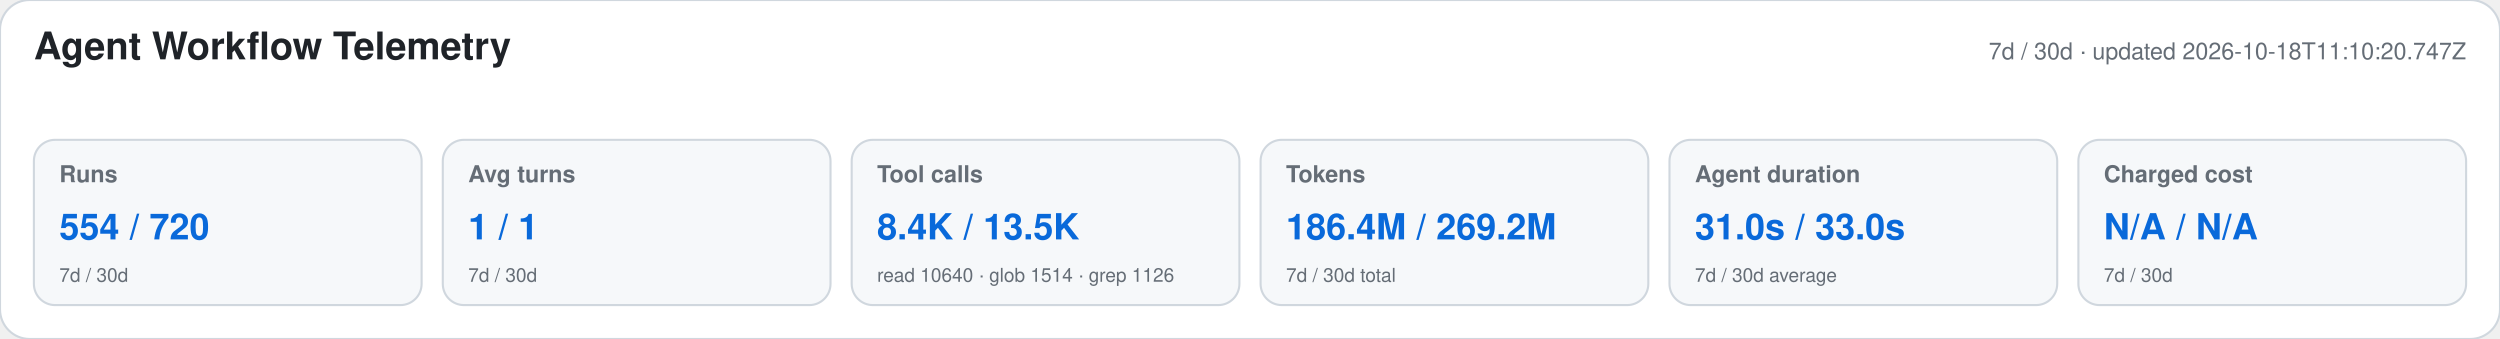
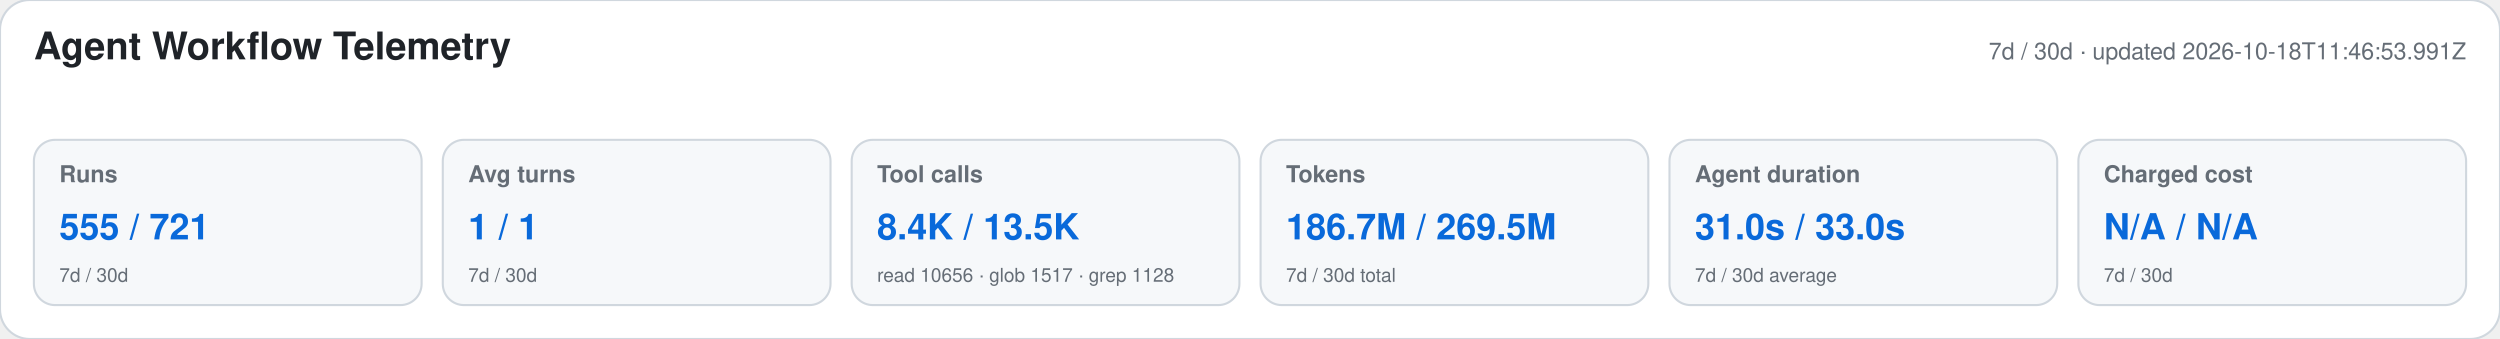
<svg xmlns="http://www.w3.org/2000/svg" width="1180" height="160" viewBox="0 0 1180 160" role="img" aria-labelledby="title desc">
  <style>text{font-family:-apple-system,BlinkMacSystemFont,"Segoe UI",Helvetica,Arial,sans-serif}.heading{font-size:18px;font-weight:650;fill:#1f2328}.meta,.label,.secondary{fill:#656d76}.meta,.label{font-size:11px}.label{font-weight:600}.primary{font-size:17px;font-weight:700;fill:#0969da}.secondary{font-size:9px}</style>
  <rect width="1180" height="160" rx="14" fill="#ffffff" stroke="#d0d7de" />
  <text x="16" y="28" class="heading">Agent Workflow Telemetry</text>
-   <text x="1164" y="28" text-anchor="end" class="meta">7d / 30d · updated 2026-10-18T11:10:20.747Z</text>
+   <text x="1164" y="28" text-anchor="end" class="meta">7d / 30d · updated 2026-10-18T11:46:53.991Z</text>
  <g>
    <rect x="16" y="66" width="183" height="78" rx="10" fill="#f6f8fa" stroke="#d0d7de" />
    <text x="28" y="86" class="label">Runs</text>
-     <text x="28" y="113" class="primary">554 / 720</text>
+     <text x="28" y="113" class="primary">555 / 721</text>
    <text x="28" y="133" class="secondary">7d / 30d</text>
  </g>
  <g>
    <rect x="209" y="66" width="183" height="78" rx="10" fill="#f6f8fa" stroke="#d0d7de" />
    <text x="221" y="86" class="label">Avg turns</text>
    <text x="221" y="113" class="primary">1 / 1</text>
    <text x="221" y="133" class="secondary">7d / 30d</text>
  </g>
  <g>
    <rect x="402" y="66" width="183" height="78" rx="10" fill="#f6f8fa" stroke="#d0d7de" />
    <text x="414" y="86" class="label">Tool calls</text>
    <text x="414" y="113" class="primary">8.4K / 13.5K</text>
-     <text x="414" y="133" class="secondary">read 10640 · glob 1514 · grep 1126</text>
+     <text x="414" y="133" class="secondary">read 10656 · glob 1517 · grep 1128</text>
  </g>
  <g>
    <rect x="595" y="66" width="183" height="78" rx="10" fill="#f6f8fa" stroke="#d0d7de" />
    <text x="607" y="86" class="label">Tokens</text>
-     <text x="607" y="113" class="primary">186.4M / 269.2M</text>
+     <text x="607" y="113" class="primary">186.7M / 269.5M</text>
    <text x="607" y="133" class="secondary">7d / 30d total</text>
  </g>
  <g>
    <rect x="788" y="66" width="183" height="78" rx="10" fill="#f6f8fa" stroke="#d0d7de" />
    <text x="800" y="86" class="label">Agent duration</text>
    <text x="800" y="113" class="primary">31.0s / 33.0s</text>
    <text x="800" y="133" class="secondary">7d / 30d average</text>
  </g>
  <g>
    <rect x="981" y="66" width="183" height="78" rx="10" fill="#f6f8fa" stroke="#d0d7de" />
    <text x="993" y="86" class="label">Charged cost</text>
    <text x="993" y="113" class="primary">N/A / N/A</text>
    <text x="993" y="133" class="secondary">7d / 30d</text>
  </g>
</svg>
